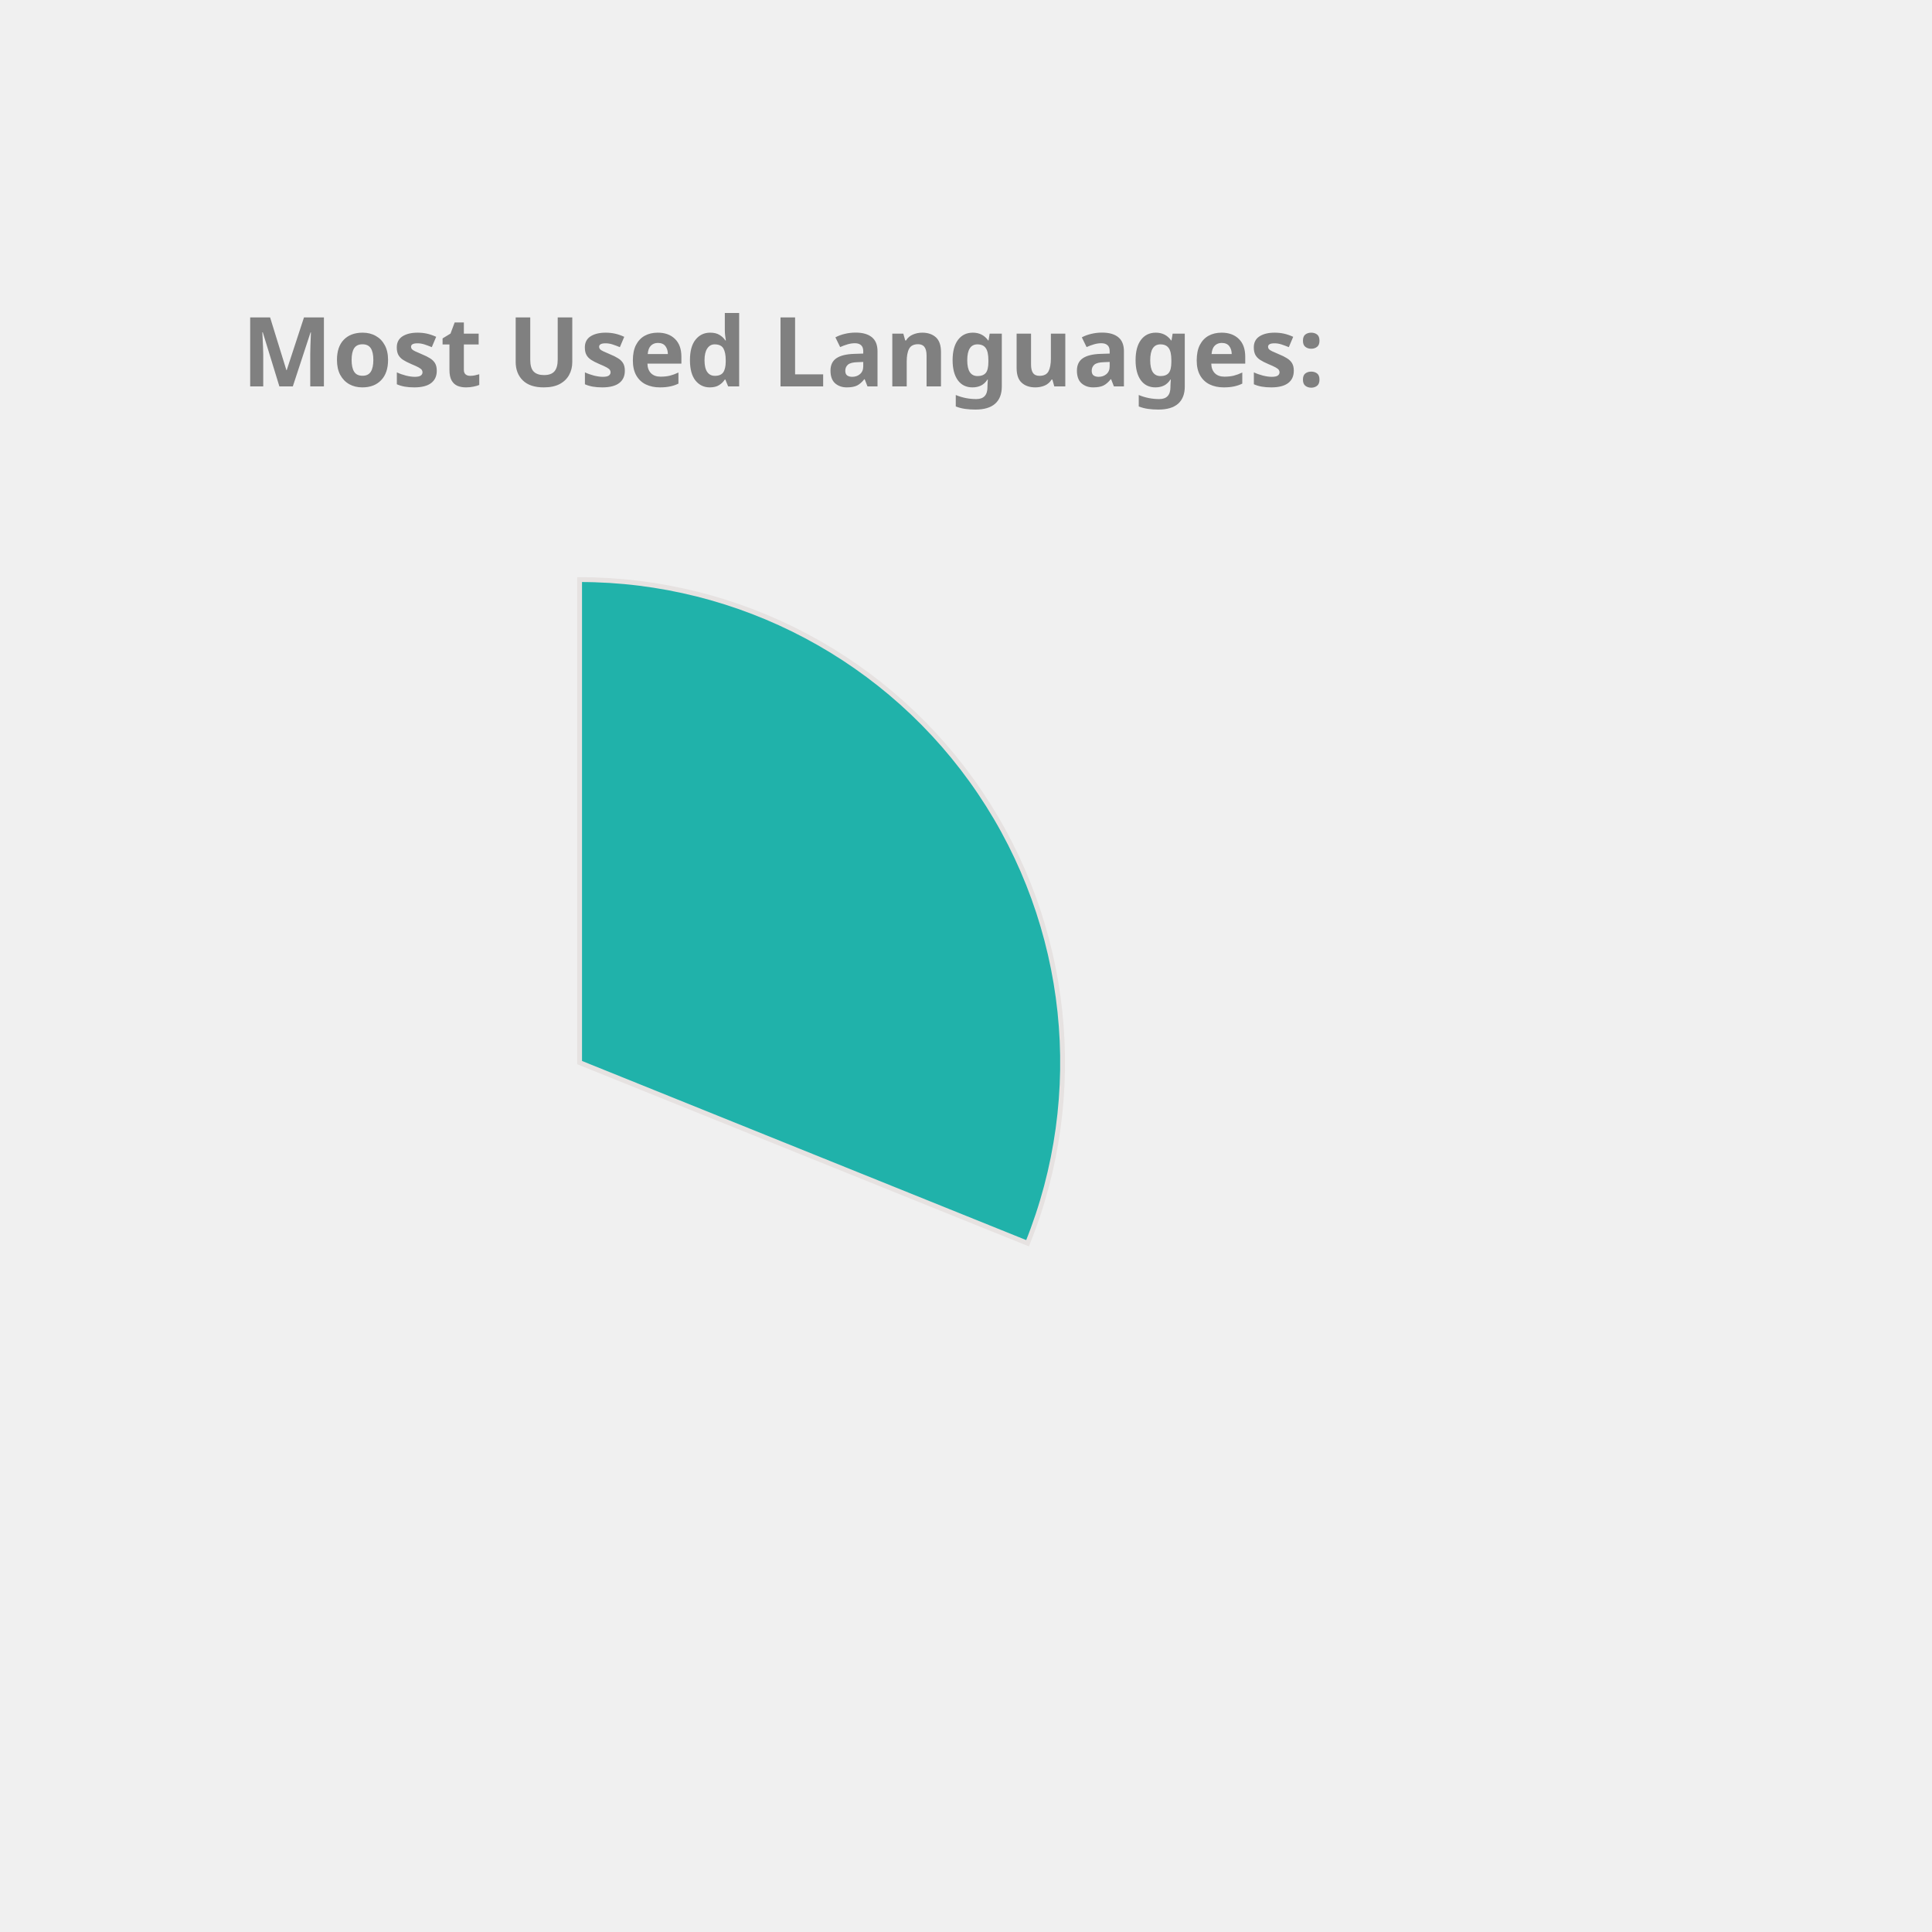
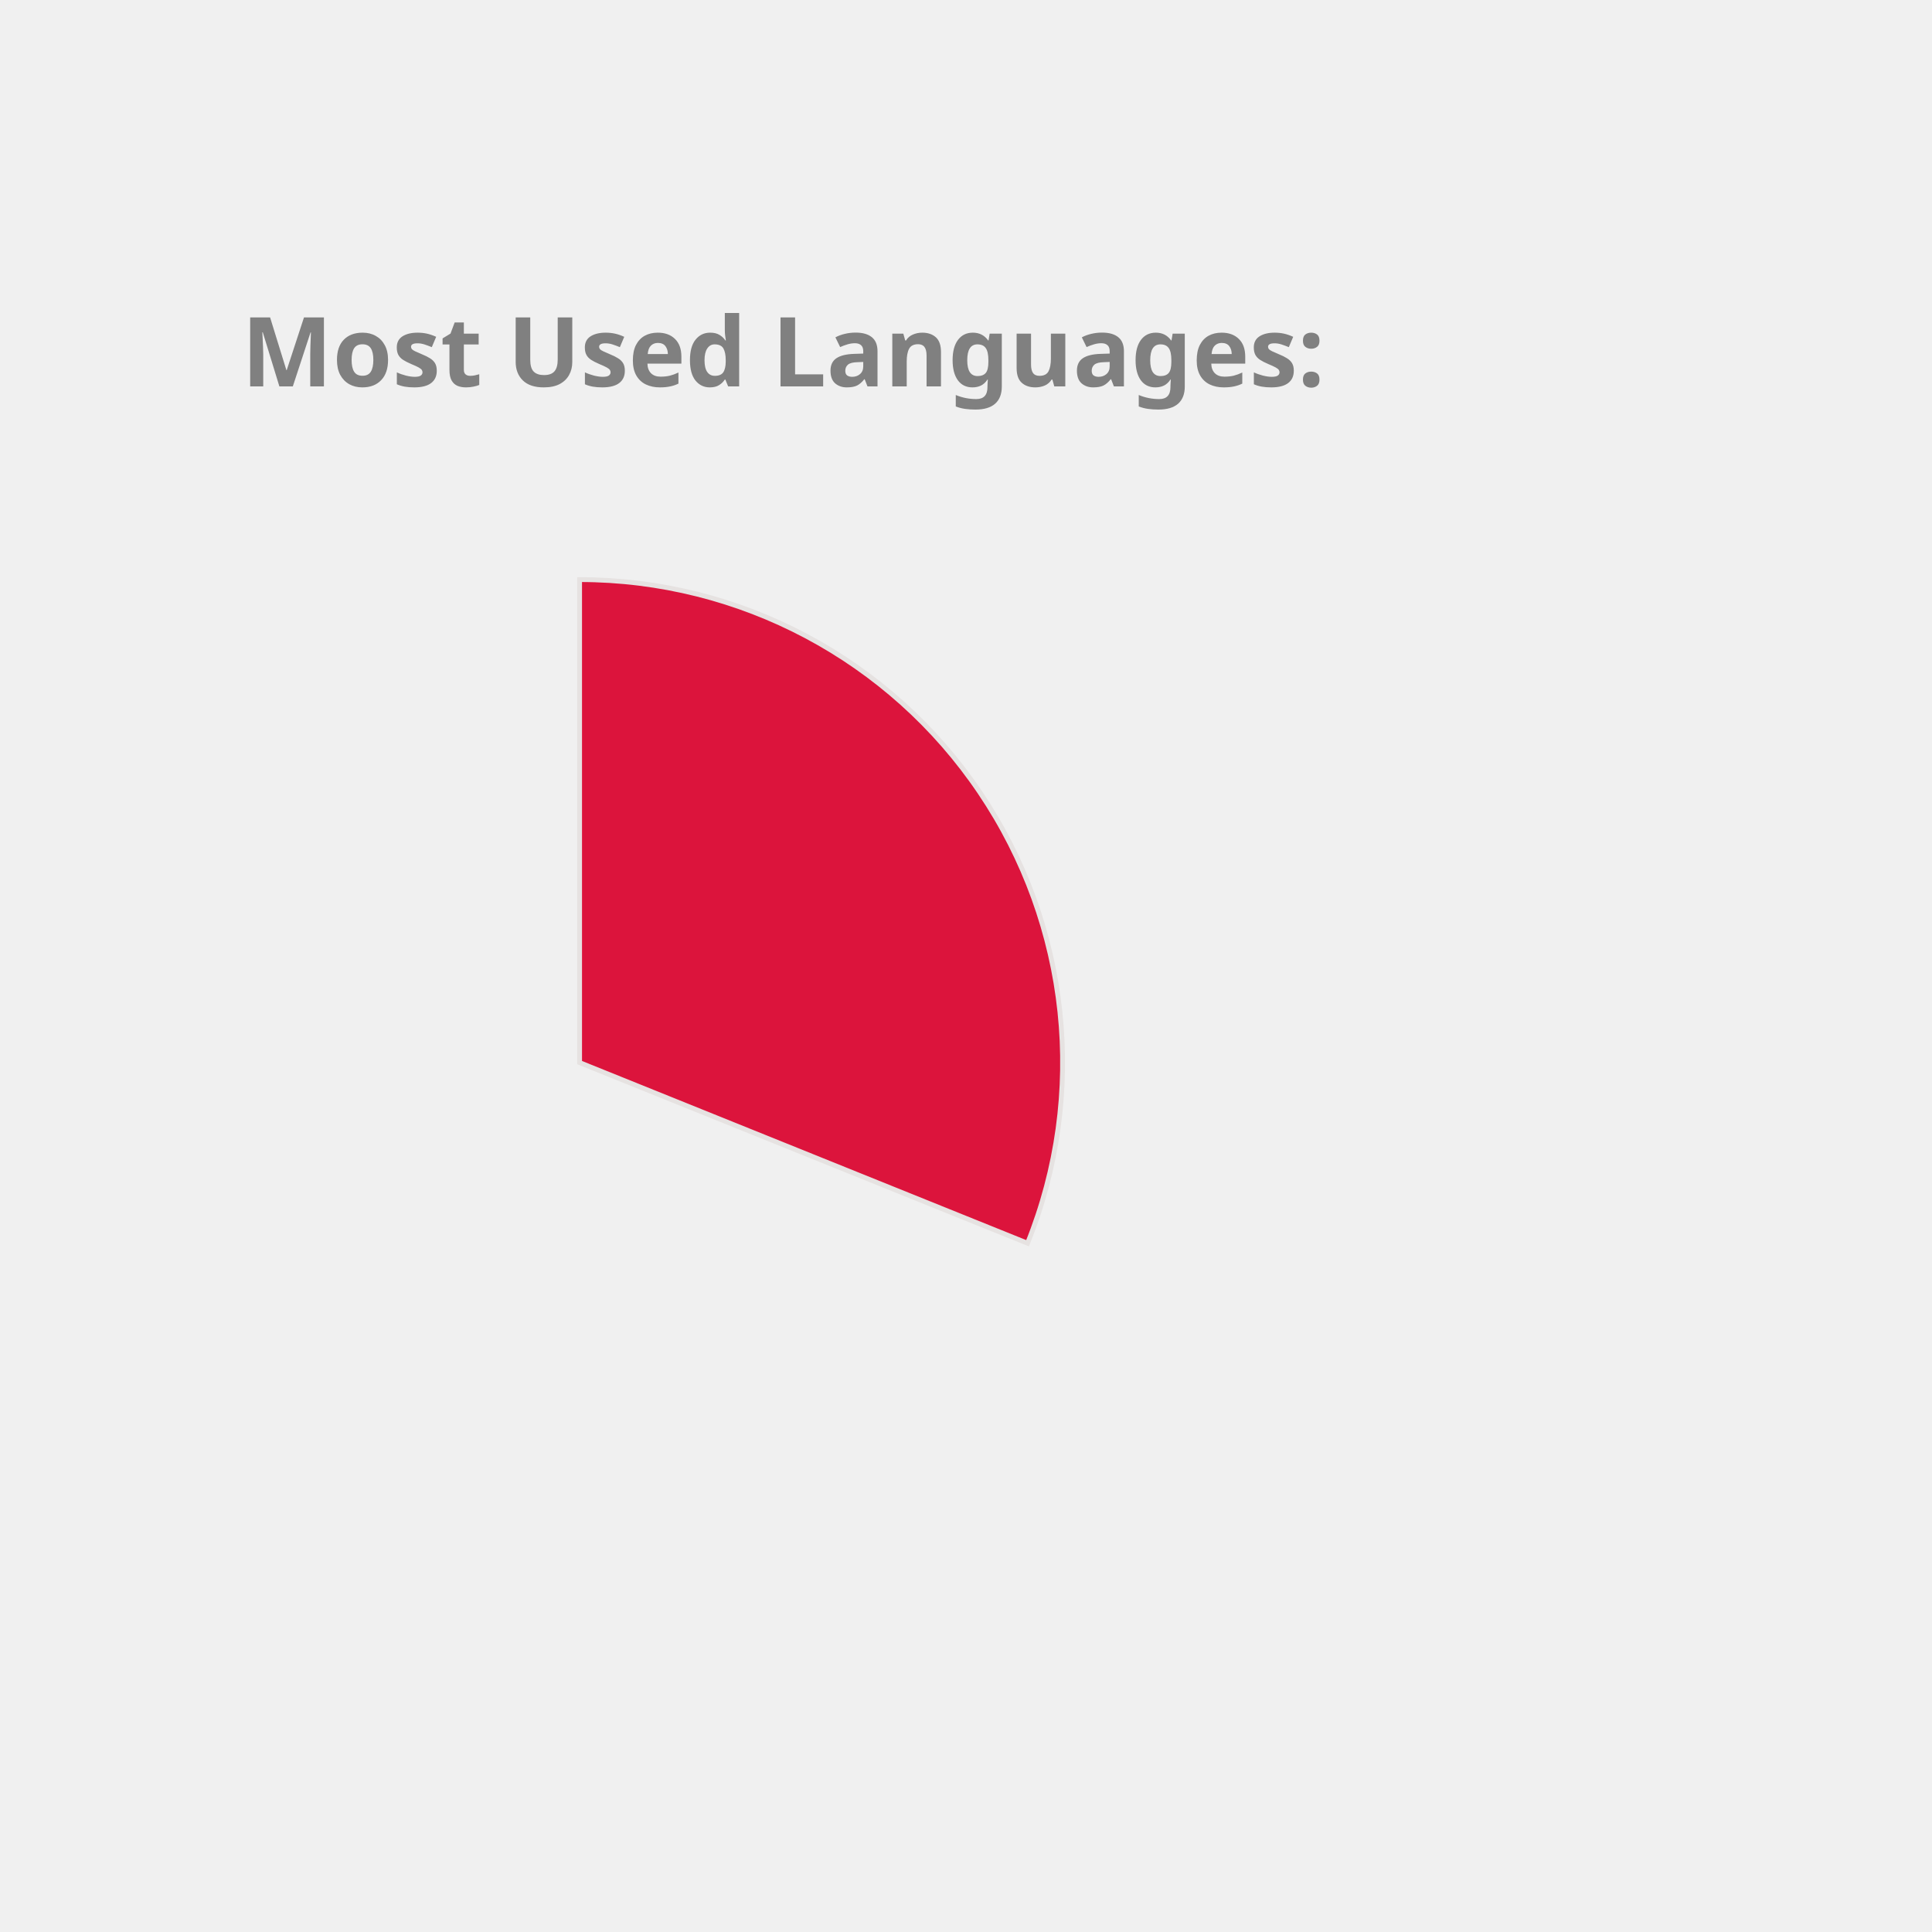
<svg xmlns="http://www.w3.org/2000/svg" height="350px" width="350px" viewBox="0 0 400 400">
  <style> 
        .label {
                font: bold 20px sans-serif;
                color: #404040;
                -webkit-text-stroke: 1px white;
        }

        path {
                stroke: #E6E2E1;
                stroke-width: 1px;
                transform: translate(60px, 100px);
        }

        .path_1 {
                animation: fadeIn 5s linear forwards;
        }

        .path_2 {
                transform: scale(0);
                animation: fadeIn 5s linear forwards 5s;
        }


        
        .path_3 {
                transform: scale(0);
                animation: fadeIn 5s linear forwards 10s;
        }


        .path_4 {
                transform: scale(0);
                animation: fadeIn 5s linear forwards 15s;
        }

        .path_5 {
                transform: scale(0);
                animation: fadeIn 5s linear forwards 20s;
        }

        .path_6 {
                transform: scale(0);
                animation: fadeIn 5s linear forwards 25s;
        }

        .path_7 {
                transform: scale(0);
                animation: fadeIn 5s linear forwards 30s;
        }

        .path_8 {
                transform: scale(0);
                animation: fadeIn 5s linear forwards 35s;
        }

        .path_9 {
                transform: scale(0);
                animation: fadeIn 5s linear forwards 40s;
        }

        .path_10 {
                transform: scale(0);
                animation: fadeIn 5s linear forwards 45s;
        }

        @keyframes fadeIn {
                0% {                        
                        transform: translate(250px, 300px) rotate(0deg) scale(0);
                        
                }
                50% {
                        transform: translate(150px, 220px) rotate(180deg) scale(0.5);
                        
                }
                
                100% {
                        transform: translate(60px, 120px) rotate(360deg) scale(1);
                        
                }
        }
        .txt_1 {
                opacity: 0;
                animation: txtShow 5s linear forwards 0s;
        }

        .txt_2 {
                opacity: 0;
                animation: txtShow 5s linear forwards 5s;
        }

        .txt_3 {
                opacity: 0;
                animation: txtShow 5s linear forwards 10s;
        }

        .txt_4 {
                opacity: 0;
                animation: txtShow 5s linear forwards 15s;
        }

        .txt_5 {
                opacity: 0;
                animation: txtShow 5s linear forwards 20s;
        }

        .txt_6 {
                opacity: 0;
                animation: txtShow 5s linear forwards 25s;
        }

        .txt_7 {
                opacity: 0;
                animation: txtShow 5s linear forwards 30s;
        }

        .txt_8 {
                opacity: 0;
                animation: txtShow 5s linear forwards 35s;
        }

        .txt_9 {
                opacity: 0;
                animation: txtShow 5s linear forwards 40s;
        }

        .txt_10 {
                opacity: 0;
                animation: txtShow 5s linear forwards 45s;
        }

        @keyframes txtShow {
                0% {                        
                        opacity: 0;
                        transform: translate(0px, 0px) scale(0);
                }
                100% {
                        opacity: 1;
                        transform: translate(0px, 0px) scale(1);
                        
                }
        }
</style>
-   <path class="path_1" d="M 60,120 L 60,20 A 100,100 0 0 1 152.745,157.396 Z" fill="LightSeaGreen" stroke="#fff" stroke-width="2" />
-   <text class="txt_1" x="260" y="150" fill="LightSeaGreen" stroke="LightSeaGreen" stroke-width="1">C++</text>
-   <path class="path_2" d="M 60,120 L 152.745,157.396 A 100,100 0 0 1 54.348,219.84 Z" fill="IndianRed" stroke="#fff" stroke-width="2" />
-   <text class="txt_2" x="260" y="170" fill="IndianRed" stroke="IndianRed" stroke-width="1">Python</text>
-   <path class="path_3" d="M 60,120 L 54.348,219.84 A 100,100 0 0 1 -33.873,154.464 Z" fill="Tomato" stroke="#fff" stroke-width="2" />
-   <text class="txt_3" x="260" y="190" fill="Tomato" stroke="Tomato" stroke-width="1">JavaScript</text>
-   <path class="path_4" d="M 60,120 L -33.873,154.464 A 100,100 0 0 1 -34.71,87.906 Z" fill="Pink" stroke="#fff" stroke-width="2" />
-   <text class="txt_4" x="260" y="210" fill="Pink" stroke="Pink" stroke-width="1">Jupyter Notebook</text>
-   <path class="path_5" d="M 60,120 L -34.71,87.906 A 100,100 0 0 1 5.361,36.247 Z" fill="DarkKhaki" stroke="#fff" stroke-width="2" />
-   <text class="txt_5" x="260" y="230" fill="DarkKhaki" stroke="DarkKhaki" stroke-width="1">Java</text>
-   <path class="path_6" d="M 60,120 L 5.361,36.247 A 100,100 0 0 1 38.799,22.273 Z" fill="Orange" stroke="#fff" stroke-width="2" />
-   <text class="txt_6" x="260" y="250" fill="Orange" stroke="Orange" stroke-width="1">HTML</text>
-   <path class="path_7" d="M 60,120 L 38.799,22.273 A 100,100 0 0 1 51.215,20.387 Z" fill="MediumTurquoise" stroke="#fff" stroke-width="2" />
-   <text class="txt_7" x="260" y="270" fill="MediumTurquoise" stroke="MediumTurquoise" stroke-width="1">TypeScript</text>
+   <path class="path_1" d="M 60,120 L 60,20 A 100,100 0 0 1 152.745,157.396 Z" fill="Crimson" stroke="#fff" stroke-width="2" />
+   <text class="txt_1" x="260" y="150" fill="Crimson" stroke="Crimson" stroke-width="1">C++</text>
+   <path class="path_2" d="M 60,120 L 152.745,157.396 A 100,100 0 0 1 54.348,219.84 Z" fill="Coral" stroke="#fff" stroke-width="2" />
+   <text class="txt_2" x="260" y="170" fill="Coral" stroke="Coral" stroke-width="1">Python</text>
+   <path class="path_3" d="M 60,120 L 54.348,219.84 A 100,100 0 0 1 -33.873,154.464 Z" fill="LightSeaGreen" stroke="#fff" stroke-width="2" />
+   <text class="txt_3" x="260" y="190" fill="LightSeaGreen" stroke="LightSeaGreen" stroke-width="1">JavaScript</text>
+   <path class="path_4" d="M 60,120 L -33.873,154.464 A 100,100 0 0 1 -34.71,87.906 Z" fill="DarkKhaki" stroke="#fff" stroke-width="2" />
+   <text class="txt_4" x="260" y="210" fill="DarkKhaki" stroke="DarkKhaki" stroke-width="1">Jupyter Notebook</text>
+   <path class="path_5" d="M 60,120 L -34.71,87.906 A 100,100 0 0 1 5.361,36.247 Z" fill="Orchid" stroke="#fff" stroke-width="2" />
+   <text class="txt_5" x="260" y="230" fill="Orchid" stroke="Orchid" stroke-width="1">Java</text>
+   <path class="path_6" d="M 60,120 L 5.361,36.247 A 100,100 0 0 1 38.799,22.273 Z" fill="Gold" stroke="#fff" stroke-width="2" />
+   <text class="txt_6" x="260" y="250" fill="Gold" stroke="Gold" stroke-width="1">HTML</text>
+   <path class="path_7" d="M 60,120 L 38.799,22.273 A 100,100 0 0 1 51.215,20.387 Z" fill="SteelBlue" stroke="#fff" stroke-width="2" />
+   <text class="txt_7" x="260" y="270" fill="SteelBlue" stroke="SteelBlue" stroke-width="1">TypeScript</text>
  <path class="path_8" d="M 60,120 L 51.215,20.387 A 100,100 0 0 1 57.487,20.032 Z" fill="DodgerBlue" stroke="#fff" stroke-width="2" />
  <text class="txt_8" x="260" y="290" fill="DodgerBlue" stroke="DodgerBlue" stroke-width="1">Shell</text>
-   <path class="path_9" d="M 60,120 L 57.487,20.032 A 100,100 0 0 1 60.628,20.002 Z" fill="SteelBlue" stroke="#fff" stroke-width="2" />
-   <text class="txt_9" x="260" y="310" fill="SteelBlue" stroke="SteelBlue" stroke-width="1">CSS</text>
+   <path class="path_9" d="M 60,120 L 57.487,20.032 A 100,100 0 0 1 60.628,20.002 Z" fill="RosyBrown" stroke="#fff" stroke-width="2" />
+   <text class="txt_9" x="260" y="310" fill="RosyBrown" stroke="RosyBrown" stroke-width="1">CSS</text>
  <g class="label">
    <text x="50" y="80" fill="grey">Most Used Languages:</text>
  </g>
</svg>
